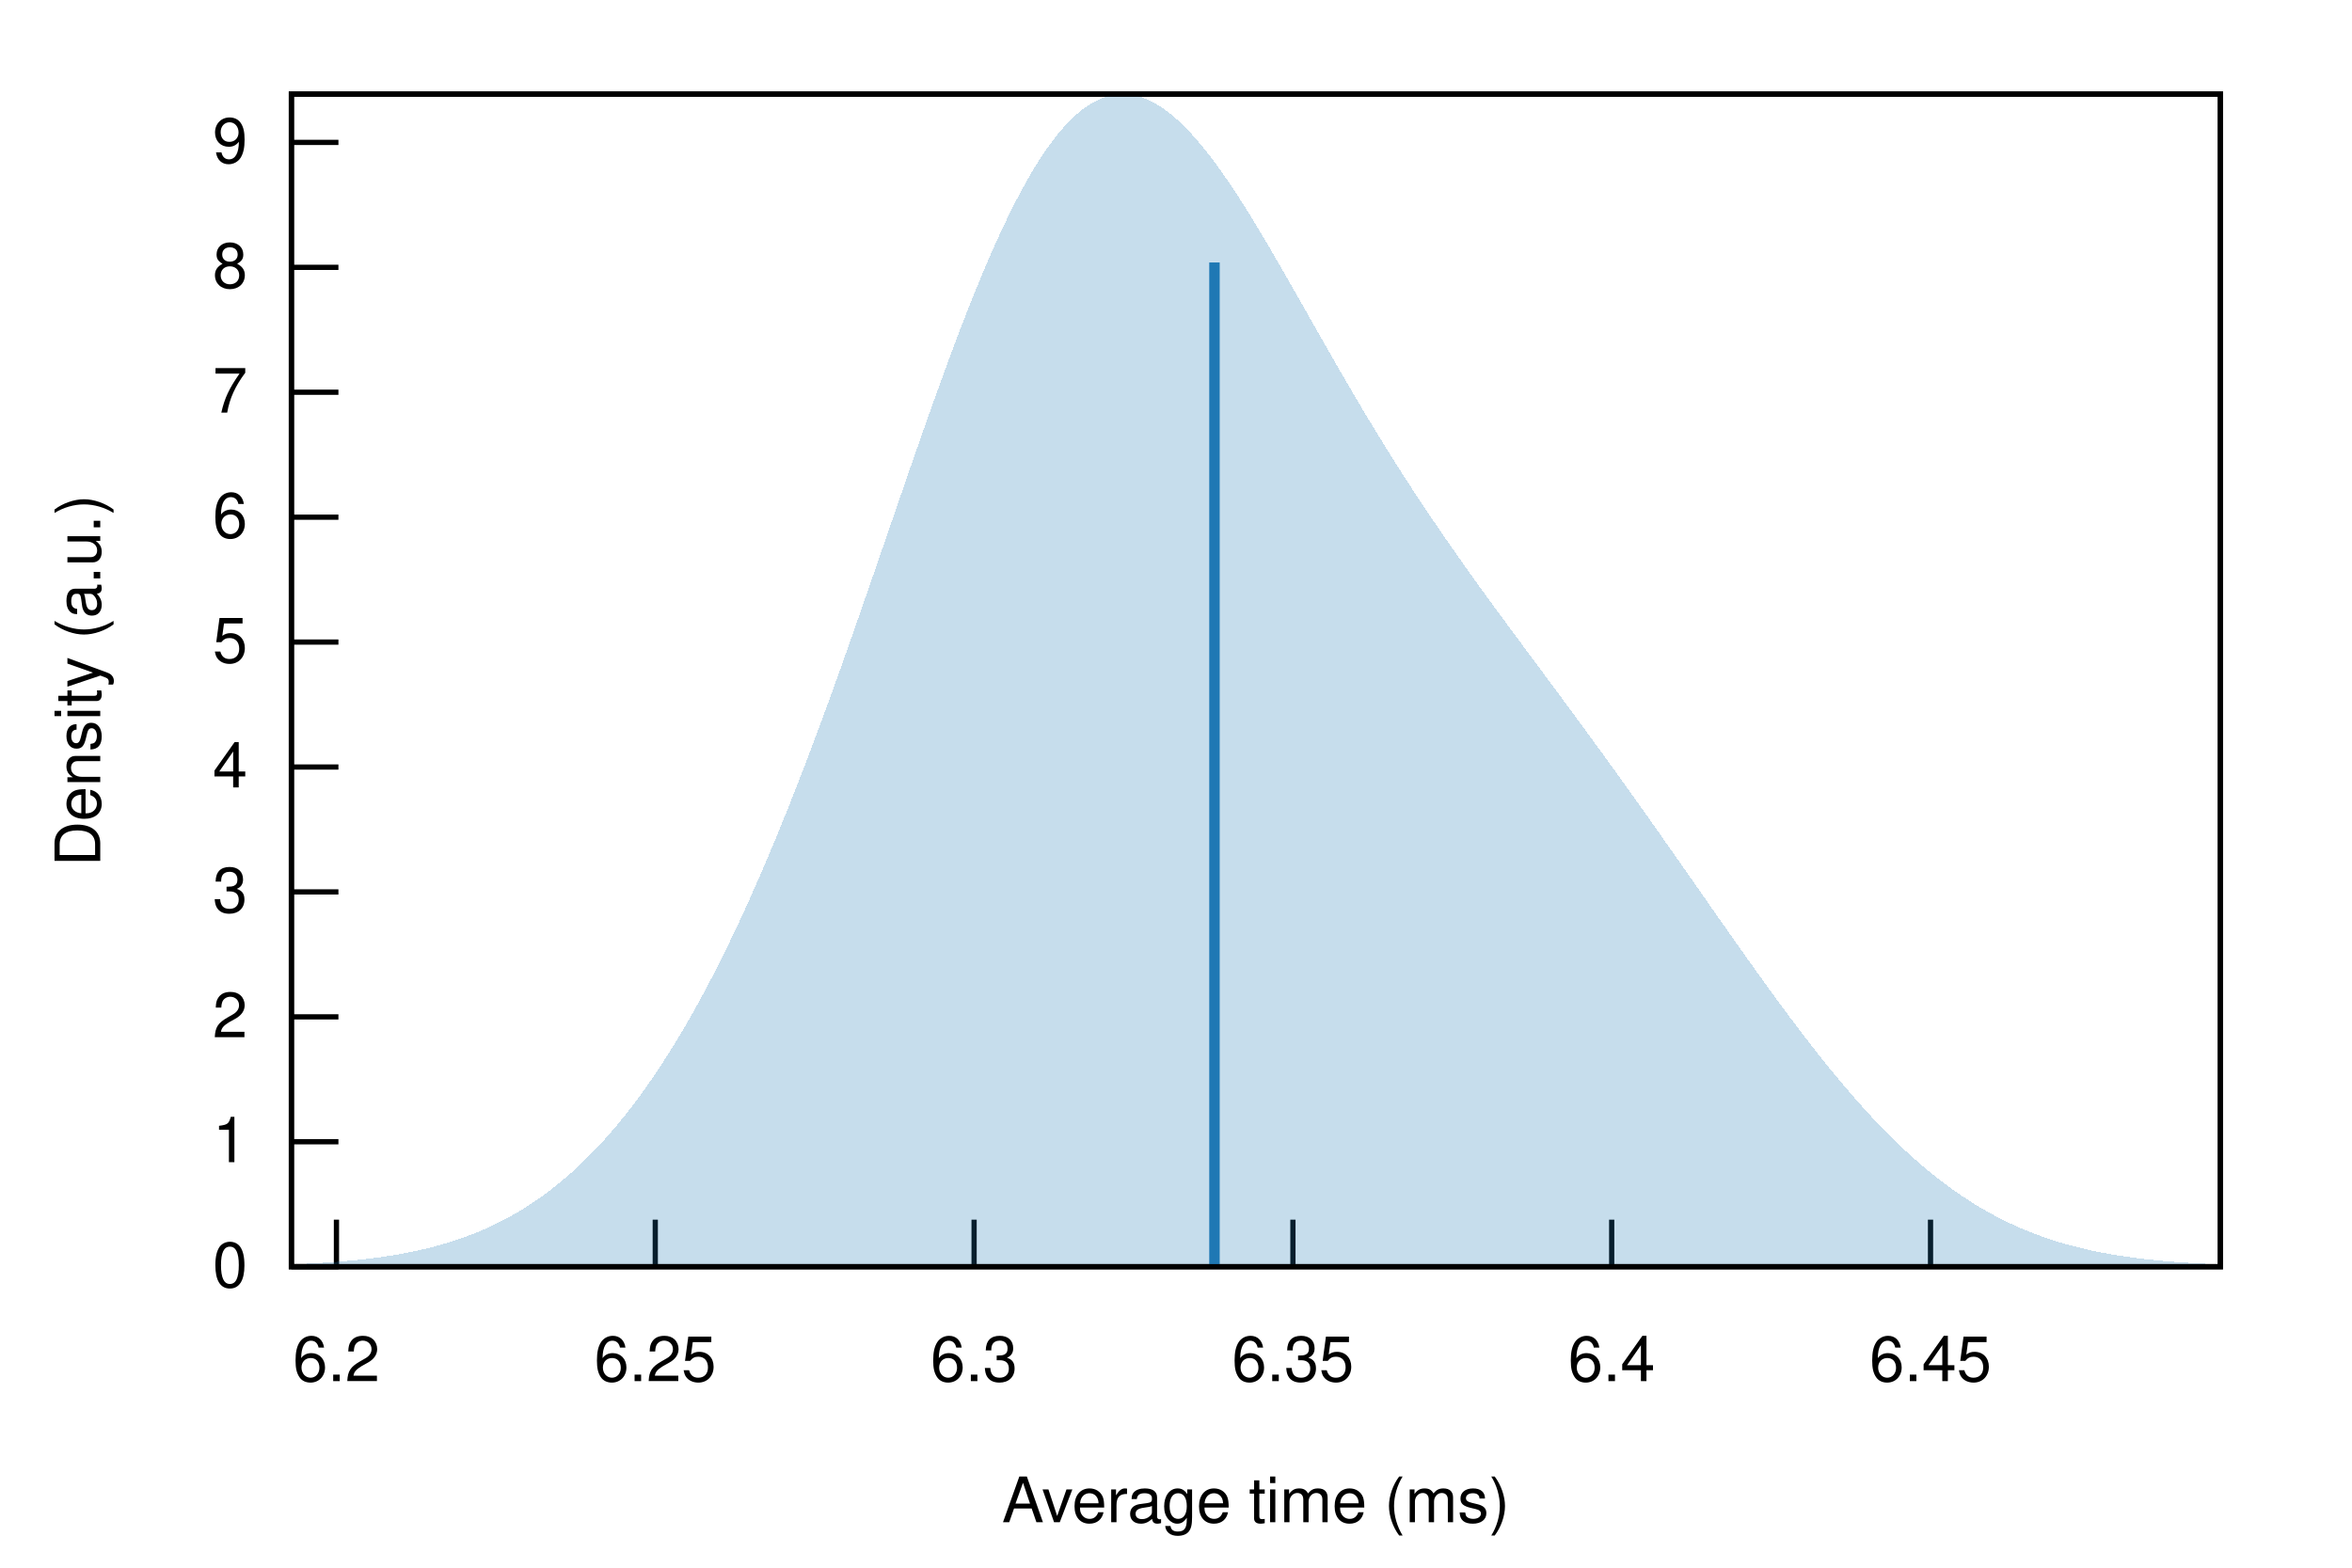
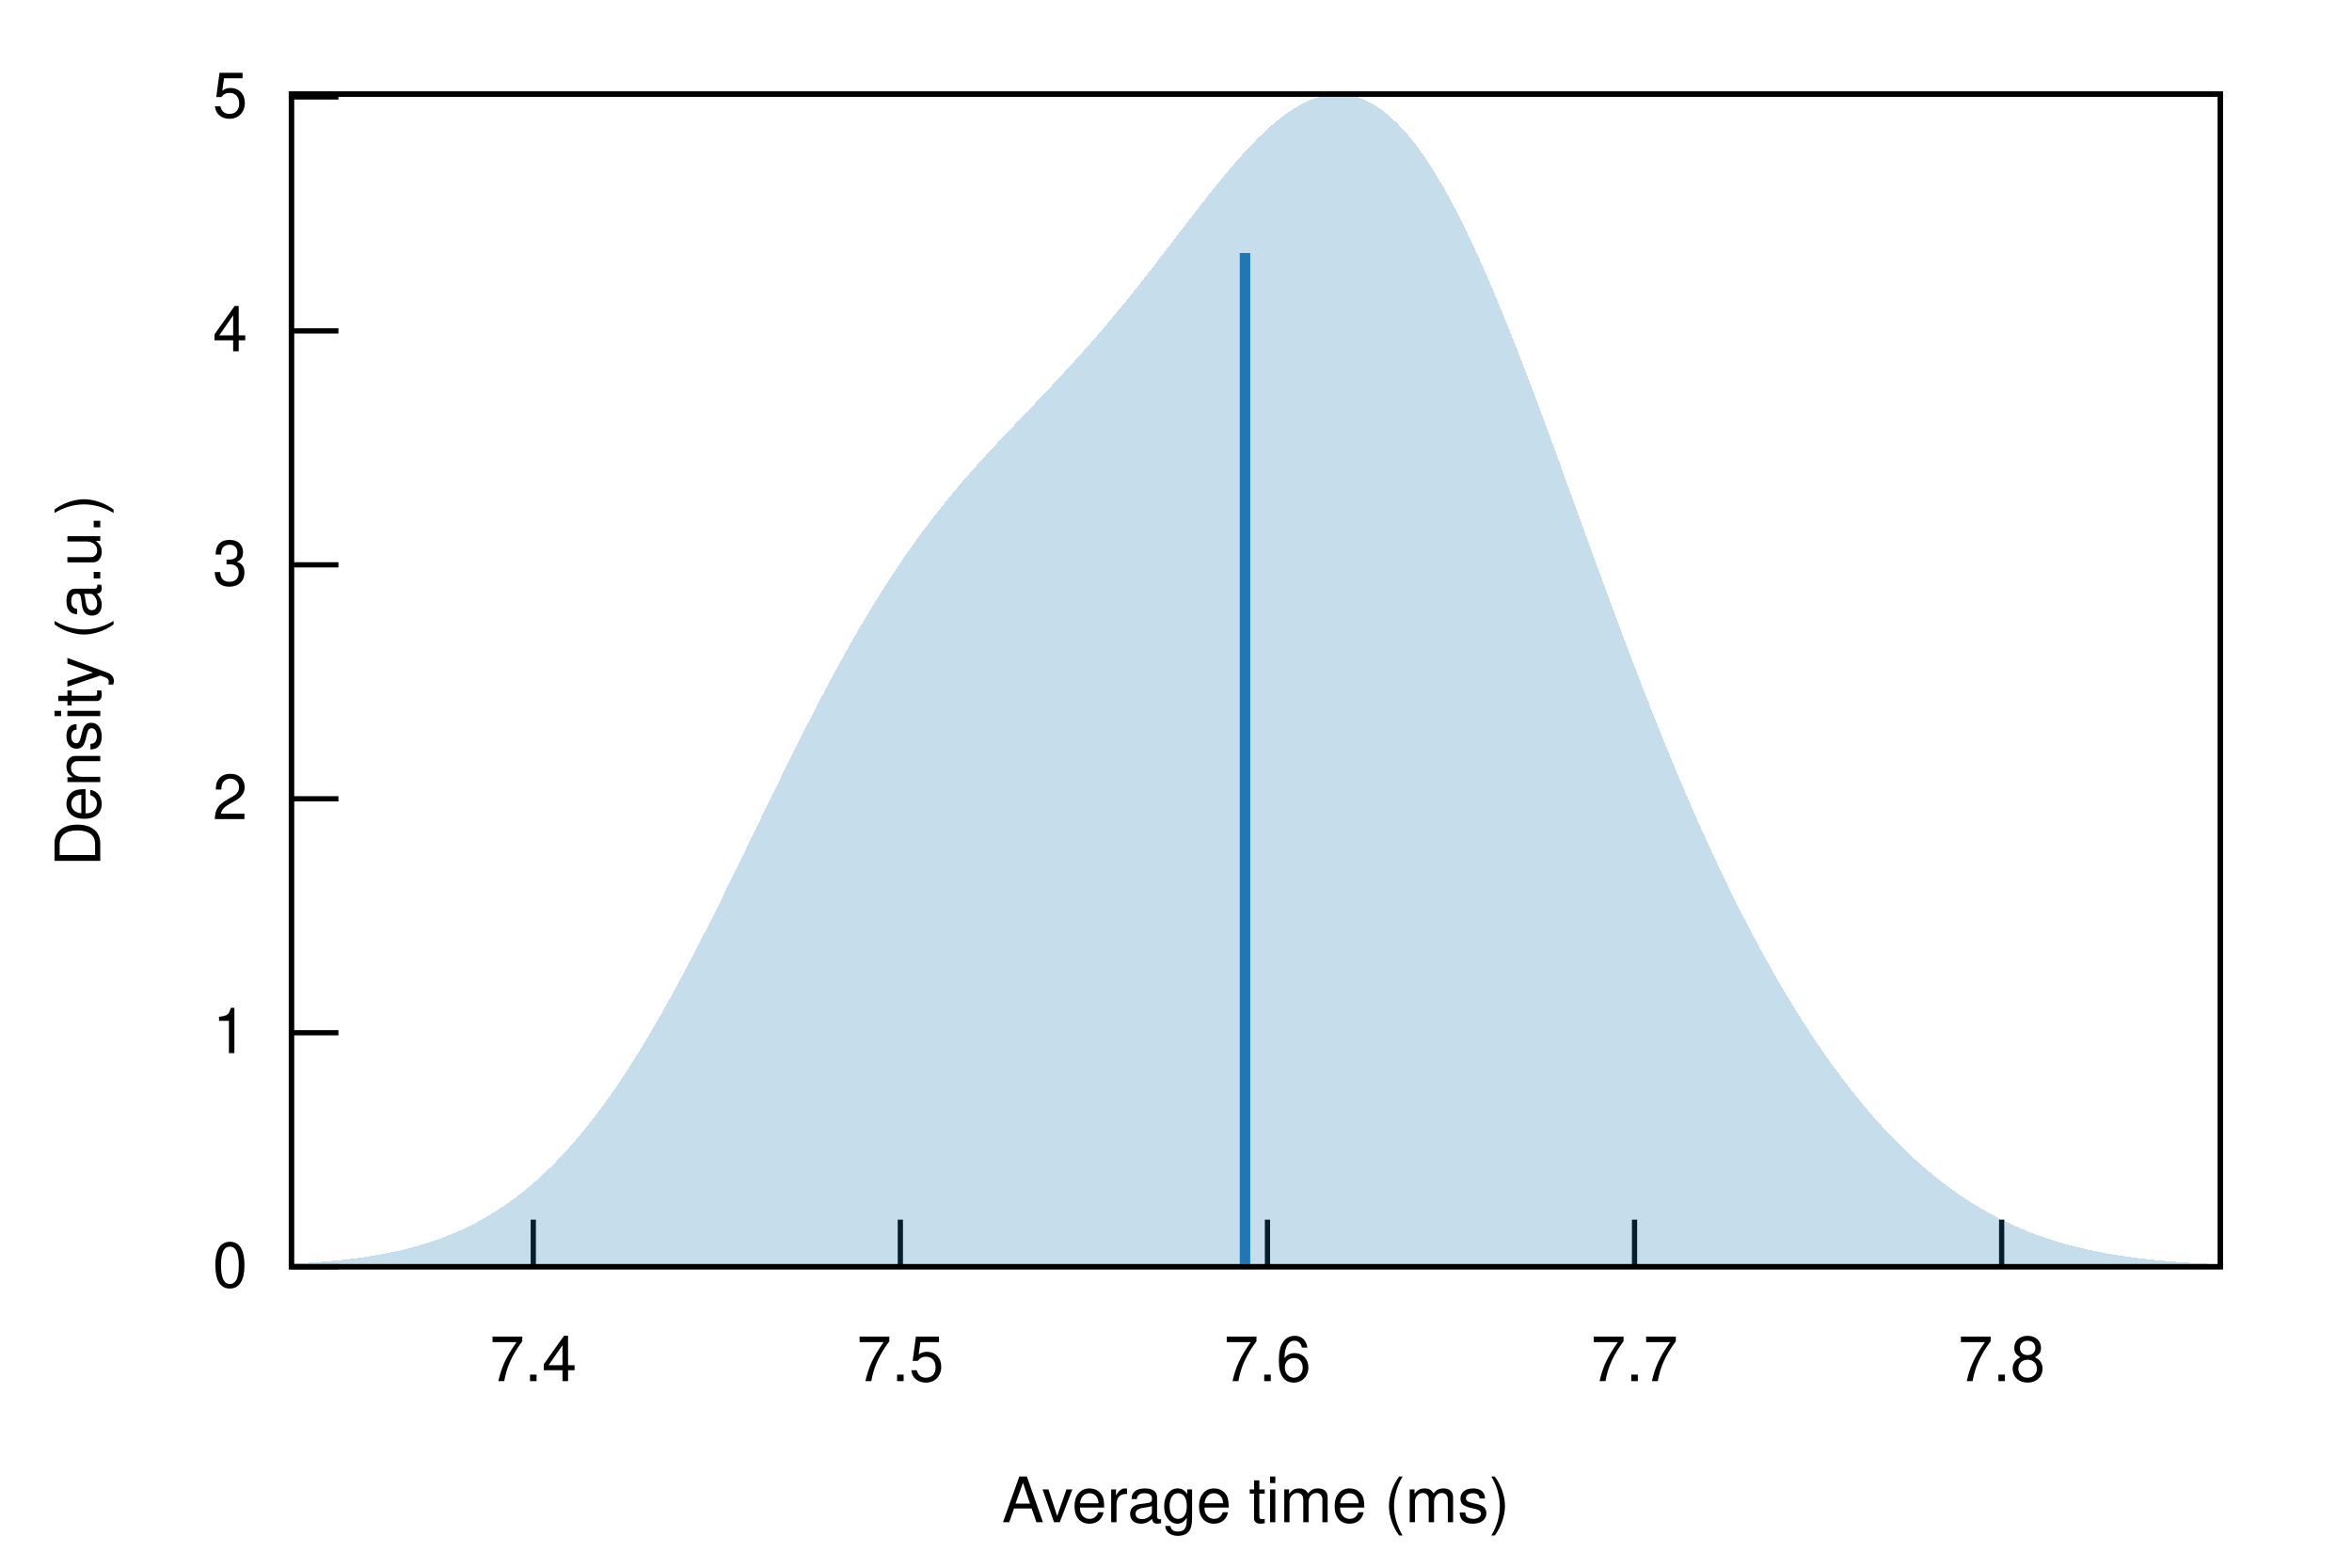
<svg xmlns="http://www.w3.org/2000/svg" xmlns:xlink="http://www.w3.org/1999/xlink" viewBox="0 0 450 300">
  <g id="gnuplot_canvas">
    <rect x="0" y="0" width="450" height="300" fill="none" />
    <defs>
      <circle id="gpDot" r="0.5" stroke-width="0.5" stroke="currentColor" />
      <path id="gpPt0" stroke-width="0.222" stroke="currentColor" d="M-1,0 h2 M0,-1 v2" />
      <path id="gpPt1" stroke-width="0.222" stroke="currentColor" d="M-1,-1 L1,1 M1,-1 L-1,1" />
      <path id="gpPt2" stroke-width="0.222" stroke="currentColor" d="M-1,0 L1,0 M0,-1 L0,1 M-1,-1 L1,1 M-1,1 L1,-1" />
      <rect id="gpPt3" stroke-width="0.222" stroke="currentColor" x="-1" y="-1" width="2" height="2" />
      <rect id="gpPt4" stroke-width="0.222" stroke="currentColor" fill="currentColor" x="-1" y="-1" width="2" height="2" />
      <circle id="gpPt5" stroke-width="0.222" stroke="currentColor" cx="0" cy="0" r="1" />
      <use xlink:href="#gpPt5" id="gpPt6" fill="currentColor" stroke="none" />
      <path id="gpPt7" stroke-width="0.222" stroke="currentColor" d="M0,-1.33 L-1.33,0.67 L1.33,0.67 z" />
      <use xlink:href="#gpPt7" id="gpPt8" fill="currentColor" stroke="none" />
      <use xlink:href="#gpPt7" id="gpPt9" stroke="currentColor" transform="rotate(180)" />
      <use xlink:href="#gpPt9" id="gpPt10" fill="currentColor" stroke="none" />
      <use xlink:href="#gpPt3" id="gpPt11" stroke="currentColor" transform="rotate(45)" />
      <use xlink:href="#gpPt11" id="gpPt12" fill="currentColor" stroke="none" />
      <path id="gpPt13" stroke-width="0.222" stroke="currentColor" d="M0,1.330 L1.265,0.411 L0.782,-1.067 L-0.782,-1.076 L-1.265,0.411 z" />
      <use xlink:href="#gpPt13" id="gpPt14" fill="currentColor" stroke="none" />
      <filter id="textbox" filterUnits="objectBoundingBox" x="0" y="0" height="1" width="1">
        <feFlood flood-color="white" flood-opacity="1" result="bgnd" />
        <feComposite in="SourceGraphic" in2="bgnd" operator="atop" />
      </filter>
      <filter id="greybox" filterUnits="objectBoundingBox" x="0" y="0" height="1" width="1">
        <feFlood flood-color="lightgrey" flood-opacity="1" result="grey" />
        <feComposite in="SourceGraphic" in2="grey" operator="atop" />
      </filter>
    </defs>
    <g fill="none" color="white" stroke="currentColor" stroke-width="1.00" stroke-linecap="butt" stroke-linejoin="miter">
</g>
    <g fill="none" color="black" stroke="currentColor" stroke-width="1.00" stroke-linecap="butt" stroke-linejoin="miter">
      <path stroke="black" d="M55.75,242.40 L64.75,242.40  " />
      <g transform="translate(47.36,246.30)" stroke="none" fill="black" font-family="Helvetica" font-size="12.00" text-anchor="end">
        <text>
          <tspan font-family="Helvetica"> 0</tspan>
        </text>
      </g>
    </g>
    <g fill="none" color="black" stroke="currentColor" stroke-width="1.00" stroke-linecap="butt" stroke-linejoin="miter">
-       <path stroke="black" d="M55.75,218.49 L64.75,218.49  " />
-       <g transform="translate(47.36,222.39)" stroke="none" fill="black" font-family="Helvetica" font-size="12.00" text-anchor="end">
+       <path stroke="black" d="M55.75,197.63 L64.75,197.63  " />
+       <g transform="translate(47.36,201.53)" stroke="none" fill="black" font-family="Helvetica" font-size="12.00" text-anchor="end">
        <text>
          <tspan font-family="Helvetica"> 1</tspan>
        </text>
      </g>
    </g>
    <g fill="none" color="black" stroke="currentColor" stroke-width="1.00" stroke-linecap="butt" stroke-linejoin="miter">
-       <path stroke="black" d="M55.75,194.59 L64.75,194.59  " />
-       <g transform="translate(47.36,198.49)" stroke="none" fill="black" font-family="Helvetica" font-size="12.00" text-anchor="end">
+       <path stroke="black" d="M55.75,152.86 L64.75,152.86  " />
+       <g transform="translate(47.36,156.76)" stroke="none" fill="black" font-family="Helvetica" font-size="12.00" text-anchor="end">
        <text>
          <tspan font-family="Helvetica"> 2</tspan>
        </text>
      </g>
    </g>
    <g fill="none" color="black" stroke="currentColor" stroke-width="1.00" stroke-linecap="butt" stroke-linejoin="miter">
-       <path stroke="black" d="M55.75,170.68 L64.75,170.68  " />
-       <g transform="translate(47.36,174.58)" stroke="none" fill="black" font-family="Helvetica" font-size="12.00" text-anchor="end">
+       <path stroke="black" d="M55.75,108.09 L64.75,108.09  " />
+       <g transform="translate(47.36,111.99)" stroke="none" fill="black" font-family="Helvetica" font-size="12.00" text-anchor="end">
        <text>
          <tspan font-family="Helvetica"> 3</tspan>
        </text>
      </g>
    </g>
    <g fill="none" color="black" stroke="currentColor" stroke-width="1.00" stroke-linecap="butt" stroke-linejoin="miter">
-       <path stroke="black" d="M55.75,146.78 L64.75,146.78  " />
-       <g transform="translate(47.36,150.68)" stroke="none" fill="black" font-family="Helvetica" font-size="12.00" text-anchor="end">
+       <path stroke="black" d="M55.75,63.32 L64.75,63.32  " />
+       <g transform="translate(47.36,67.22)" stroke="none" fill="black" font-family="Helvetica" font-size="12.00" text-anchor="end">
        <text>
          <tspan font-family="Helvetica"> 4</tspan>
        </text>
      </g>
    </g>
    <g fill="none" color="black" stroke="currentColor" stroke-width="1.00" stroke-linecap="butt" stroke-linejoin="miter">
-       <path stroke="black" d="M55.75,122.87 L64.75,122.87  " />
-       <g transform="translate(47.36,126.77)" stroke="none" fill="black" font-family="Helvetica" font-size="12.00" text-anchor="end">
+       <path stroke="black" d="M55.75,18.55 L64.75,18.55  " />
+       <g transform="translate(47.36,22.45)" stroke="none" fill="black" font-family="Helvetica" font-size="12.00" text-anchor="end">
        <text>
          <tspan font-family="Helvetica"> 5</tspan>
        </text>
      </g>
    </g>
    <g fill="none" color="black" stroke="currentColor" stroke-width="1.00" stroke-linecap="butt" stroke-linejoin="miter">
-       <path stroke="black" d="M55.75,98.97 L64.75,98.97  " />
-       <g transform="translate(47.36,102.87)" stroke="none" fill="black" font-family="Helvetica" font-size="12.00" text-anchor="end">
+       <path stroke="black" d="M102.03,242.40 L102.03,233.40  " />
+       <g transform="translate(102.03,264.30)" stroke="none" fill="black" font-family="Helvetica" font-size="12.00" text-anchor="middle">
        <text>
-           <tspan font-family="Helvetica"> 6</tspan>
+           <tspan font-family="Helvetica"> 7.4</tspan>
        </text>
      </g>
    </g>
    <g fill="none" color="black" stroke="currentColor" stroke-width="1.00" stroke-linecap="butt" stroke-linejoin="miter">
-       <path stroke="black" d="M55.75,75.06 L64.75,75.06  " />
-       <g transform="translate(47.36,78.96)" stroke="none" fill="black" font-family="Helvetica" font-size="12.00" text-anchor="end">
+       <path stroke="black" d="M172.26,242.40 L172.26,233.40  " />
+       <g transform="translate(172.26,264.30)" stroke="none" fill="black" font-family="Helvetica" font-size="12.00" text-anchor="middle">
        <text>
-           <tspan font-family="Helvetica"> 7</tspan>
+           <tspan font-family="Helvetica"> 7.5</tspan>
        </text>
      </g>
    </g>
    <g fill="none" color="black" stroke="currentColor" stroke-width="1.00" stroke-linecap="butt" stroke-linejoin="miter">
-       <path stroke="black" d="M55.75,51.16 L64.75,51.16  " />
-       <g transform="translate(47.36,55.06)" stroke="none" fill="black" font-family="Helvetica" font-size="12.00" text-anchor="end">
+       <path stroke="black" d="M242.50,242.40 L242.50,233.40  " />
+       <g transform="translate(242.50,264.30)" stroke="none" fill="black" font-family="Helvetica" font-size="12.00" text-anchor="middle">
        <text>
-           <tspan font-family="Helvetica"> 8</tspan>
+           <tspan font-family="Helvetica"> 7.6</tspan>
        </text>
      </g>
    </g>
    <g fill="none" color="black" stroke="currentColor" stroke-width="1.00" stroke-linecap="butt" stroke-linejoin="miter">
-       <path stroke="black" d="M55.75,27.25 L64.75,27.25  " />
-       <g transform="translate(47.36,31.15)" stroke="none" fill="black" font-family="Helvetica" font-size="12.00" text-anchor="end">
+       <path stroke="black" d="M312.73,242.40 L312.73,233.40  " />
+       <g transform="translate(312.73,264.30)" stroke="none" fill="black" font-family="Helvetica" font-size="12.00" text-anchor="middle">
        <text>
-           <tspan font-family="Helvetica"> 9</tspan>
+           <tspan font-family="Helvetica"> 7.7</tspan>
        </text>
      </g>
    </g>
    <g fill="none" color="black" stroke="currentColor" stroke-width="1.00" stroke-linecap="butt" stroke-linejoin="miter">
-       <path stroke="black" d="M64.37,242.40 L64.37,233.40  " />
-       <g transform="translate(64.37,264.30)" stroke="none" fill="black" font-family="Helvetica" font-size="12.00" text-anchor="middle">
+       <path stroke="black" d="M382.97,242.40 L382.97,233.40  " />
+       <g transform="translate(382.97,264.30)" stroke="none" fill="black" font-family="Helvetica" font-size="12.00" text-anchor="middle">
        <text>
-           <tspan font-family="Helvetica"> 6.2</tspan>
-         </text>
-       </g>
-     </g>
-     <g fill="none" color="black" stroke="currentColor" stroke-width="1.00" stroke-linecap="butt" stroke-linejoin="miter">
-       <path stroke="black" d="M125.37,242.40 L125.37,233.40  " />
-       <g transform="translate(125.37,264.30)" stroke="none" fill="black" font-family="Helvetica" font-size="12.00" text-anchor="middle">
-         <text>
-           <tspan font-family="Helvetica"> 6.25</tspan>
-         </text>
-       </g>
-     </g>
-     <g fill="none" color="black" stroke="currentColor" stroke-width="1.00" stroke-linecap="butt" stroke-linejoin="miter">
-       <path stroke="black" d="M186.37,242.40 L186.37,233.40  " />
-       <g transform="translate(186.37,264.30)" stroke="none" fill="black" font-family="Helvetica" font-size="12.00" text-anchor="middle">
-         <text>
-           <tspan font-family="Helvetica"> 6.3</tspan>
-         </text>
-       </g>
-     </g>
-     <g fill="none" color="black" stroke="currentColor" stroke-width="1.00" stroke-linecap="butt" stroke-linejoin="miter">
-       <path stroke="black" d="M247.37,242.40 L247.37,233.40  " />
-       <g transform="translate(247.37,264.30)" stroke="none" fill="black" font-family="Helvetica" font-size="12.00" text-anchor="middle">
-         <text>
-           <tspan font-family="Helvetica"> 6.35</tspan>
-         </text>
-       </g>
-     </g>
-     <g fill="none" color="black" stroke="currentColor" stroke-width="1.00" stroke-linecap="butt" stroke-linejoin="miter">
-       <path stroke="black" d="M308.36,242.40 L308.36,233.40  " />
-       <g transform="translate(308.36,264.30)" stroke="none" fill="black" font-family="Helvetica" font-size="12.00" text-anchor="middle">
-         <text>
-           <tspan font-family="Helvetica"> 6.4</tspan>
-         </text>
-       </g>
-     </g>
-     <g fill="none" color="black" stroke="currentColor" stroke-width="1.00" stroke-linecap="butt" stroke-linejoin="miter">
-       <path stroke="black" d="M369.36,242.40 L369.36,233.40  " />
-       <g transform="translate(369.36,264.30)" stroke="none" fill="black" font-family="Helvetica" font-size="12.00" text-anchor="middle">
-         <text>
-           <tspan font-family="Helvetica"> 6.45</tspan>
+           <tspan font-family="Helvetica"> 7.8</tspan>
        </text>
      </g>
    </g>
    <g fill="none" color="black" stroke="currentColor" stroke-width="1.00" stroke-linecap="butt" stroke-linejoin="miter">
</g>
    <g fill="none" color="black" stroke="currentColor" stroke-width="1.00" stroke-linecap="butt" stroke-linejoin="miter">
      <path stroke="black" d="M55.75,18.01 L55.75,242.40 L424.82,242.40 L424.82,18.01 L55.75,18.01 Z  " />
    </g>
    <g fill="none" color="black" stroke="currentColor" stroke-width="1.00" stroke-linecap="butt" stroke-linejoin="miter">
      <g transform="translate(19.18,130.21) rotate(270)" stroke="none" fill="black" font-family="Helvetica" font-size="12.00" text-anchor="middle">
        <text>
          <tspan font-family="Helvetica">Density (a.u.)</tspan>
        </text>
      </g>
    </g>
    <g fill="none" color="black" stroke="currentColor" stroke-width="1.00" stroke-linecap="butt" stroke-linejoin="miter">
      <g transform="translate(240.28,291.30)" stroke="none" fill="black" font-family="Helvetica" font-size="12.00" text-anchor="middle">
        <text>
          <tspan font-family="Helvetica">Average time (ms)</tspan>
        </text>
      </g>
    </g>
    <g fill="none" color="black" stroke="currentColor" stroke-width="1.00" stroke-linecap="butt" stroke-linejoin="miter">
</g>
    <g id="gnuplot_plot_1">
      <g fill="none" color="black" stroke="currentColor" stroke-width="1.00" stroke-linecap="butt" stroke-linejoin="miter">
        <g stroke="none" shape-rendering="crispEdges">
-           <polygon fill="rgb( 31, 120, 180)" fill-opacity="0.25" points="55.75,241.96 56.49,241.93 57.23,241.90 57.97,241.86 58.71,241.83 59.45,241.79 60.19,241.75 60.93,241.70 61.67,241.66 62.41,241.61 63.15,241.56 63.89,241.51 64.63,241.45 65.37,241.39 66.10,241.32 66.84,241.26 67.58,241.19 68.32,241.11 69.06,241.03 69.80,240.95 70.54,240.86 71.28,240.77 72.02,240.68 72.76,240.58 73.50,240.47 74.24,240.36 74.98,240.24 75.72,240.12 76.46,239.99 77.20,239.86 77.94,239.72 78.68,239.57 79.42,239.42 80.16,239.25 80.90,239.09 81.64,238.91 82.38,238.73 83.12,238.54 83.86,238.34 84.60,238.13 85.33,237.91 86.07,237.68 86.81,237.45 87.55,237.20 88.29,236.95 89.03,236.69 89.77,236.41 90.51,236.12 91.25,235.83 91.99,235.52 92.73,235.20 93.47,234.87 94.21,234.53 94.95,234.17 95.69,233.80 96.43,233.42 97.17,233.03 97.91,232.62 98.65,232.20 99.39,231.76 100.13,231.31 100.87,230.84 101.61,230.36 102.35,229.87 103.09,229.36 103.83,228.83 104.56,228.29 105.30,227.73 106.04,227.16 106.78,226.57 107.52,225.96 108.26,225.33 109.00,224.69 109.74,224.03 110.48,223.35 111.22,222.65 111.96,221.93 112.70,221.20 113.44,220.44 114.18,219.67 114.92,218.88 115.66,218.07 116.40,217.24 117.14,216.38 117.88,215.51 118.62,214.62 119.36,213.71 120.10,212.77 120.84,211.82 121.58,210.84 122.32,209.85 123.06,208.83 123.79,207.79 124.53,206.73 125.27,205.64 126.01,204.54 126.75,203.41 127.49,202.26 128.23,201.09 128.97,199.90 129.71,198.68 130.45,197.45 131.19,196.19 131.93,194.90 132.67,193.60 133.41,192.27 134.15,190.92 134.89,189.54 135.63,188.15 136.37,186.73 137.11,185.29 137.85,183.82 138.59,182.33 139.33,180.82 140.07,179.29 140.81,177.74 141.55,176.16 142.29,174.56 143.03,172.94 143.76,171.29 144.50,169.63 145.24,167.94 145.98,166.23 146.72,164.50 147.46,162.75 148.20,160.98 148.94,159.19 149.68,157.38 150.42,155.54 151.16,153.69 151.90,151.82 152.64,149.93 153.38,148.02 154.12,146.10 154.86,144.15 155.60,142.19 156.34,140.21 157.08,138.22 157.82,136.21 158.56,134.19 159.30,132.15 160.04,130.10 160.78,128.04 161.52,125.96 162.26,123.87 162.99,121.78 163.73,119.67 164.47,117.56 165.21,115.43 165.95,113.30 166.69,111.17 167.43,109.03 168.17,106.88 168.91,104.74 169.65,102.59 170.39,100.44 171.13,98.29 171.87,96.14 172.61,94.00 173.35,91.86 174.09,89.72 174.83,87.59 175.57,85.47 176.31,83.36 177.05,81.26 177.79,79.17 178.53,77.10 179.27,75.04 180.01,72.99 180.75,70.97 181.49,68.96 182.22,66.97 182.96,65.01 183.70,63.06 184.44,61.15 185.18,59.26 185.92,57.39 186.66,55.56 187.40,53.75 188.14,51.98 188.88,50.23 189.62,48.53 190.36,46.86 191.10,45.22 191.84,43.63 192.58,42.07 193.32,40.55 194.06,39.08 194.80,37.65 195.54,36.26 196.28,34.92 197.02,33.62 197.76,32.37 198.50,31.17 199.24,30.02 199.98,28.91 200.72,27.86 201.45,26.86 202.19,25.91 202.93,25.01 203.67,24.17 204.41,23.38 205.15,22.64 205.89,21.95 206.63,21.32 207.37,20.75 208.11,20.23 208.85,19.77 209.59,19.36 210.33,19.00 211.07,18.70 211.81,18.45 212.55,18.26 213.29,18.12 214.03,18.04 214.77,18.01 215.51,18.03 216.25,18.11 216.99,18.23 217.73,18.41 218.47,18.64 219.21,18.91 219.95,19.24 220.69,19.61 221.42,20.03 222.16,20.50 222.90,21.01 223.64,21.57 224.38,22.16 225.12,22.80 225.86,23.48 226.60,24.20 227.34,24.96 228.08,25.75 228.82,26.58 229.56,27.45 230.30,28.34 231.04,29.27 231.78,30.23 232.52,31.22 233.26,32.24 234.00,33.28 234.74,34.35 235.48,35.44 236.22,36.55 236.96,37.69 237.70,38.84 238.44,40.01 239.18,41.20 239.92,42.41 240.65,43.63 241.39,44.86 242.13,46.10 242.87,47.36 243.61,48.62 244.35,49.90 245.09,51.18 245.83,52.47 246.57,53.76 247.31,55.06 248.05,56.36 248.79,57.66 249.53,58.96 250.27,60.27 251.01,61.57 251.75,62.88 252.49,64.18 253.23,65.48 253.97,66.77 254.71,68.06 255.45,69.35 256.19,70.64 256.93,71.91 257.67,73.18 258.41,74.45 259.15,75.71 259.88,76.96 260.62,78.21 261.36,79.44 262.10,80.67 262.84,81.89 263.58,83.11 264.32,84.31 265.06,85.51 265.80,86.70 266.54,87.87 267.28,89.05 268.02,90.21 268.76,91.36 269.50,92.51 270.24,93.65 270.98,94.77 271.72,95.90 272.46,97.01 273.20,98.12 273.94,99.21 274.68,100.30 275.42,101.39 276.16,102.47 276.90,103.54 277.64,104.60 278.38,105.66 279.12,106.71 279.85,107.76 280.59,108.80 281.33,109.84 282.07,110.87 282.81,111.90 283.55,112.92 284.29,113.94 285.03,114.96 285.77,115.97 286.51,116.98 287.25,117.99 287.99,118.99 288.73,120.00 289.47,121.00 290.21,122.00 290.95,123.00 291.69,124.00 292.43,124.99 293.17,125.99 293.91,126.99 294.65,127.98 295.39,128.98 296.13,129.98 296.87,130.97 297.61,131.97 298.35,132.97 299.08,133.97 299.82,134.97 300.56,135.98 301.30,136.98 302.04,137.99 302.78,138.99 303.52,140.00 304.26,141.02 305.00,142.03 305.74,143.05 306.48,144.06 307.22,145.08 307.96,146.11 308.70,147.13 309.44,148.16 310.18,149.19 310.92,150.22 311.66,151.25 312.40,152.29 313.14,153.32 313.88,154.36 314.62,155.41 315.36,156.45 316.10,157.50 316.84,158.54 317.58,159.59 318.31,160.65 319.05,161.70 319.79,162.75 320.53,163.81 321.27,164.86 322.01,165.92 322.75,166.98 323.49,168.04 324.23,169.10 324.97,170.16 325.71,171.22 326.45,172.27 327.19,173.33 327.93,174.39 328.67,175.45 329.41,176.50 330.15,177.56 330.89,178.61 331.63,179.66 332.37,180.71 333.11,181.76 333.85,182.80 334.59,183.85 335.33,184.88 336.07,185.92 336.81,186.95 337.54,187.98 338.28,189.00 339.02,190.02 339.76,191.03 340.50,192.04 341.24,193.04 341.98,194.04 342.72,195.03 343.46,196.01 344.20,196.99 344.94,197.96 345.68,198.92 346.42,199.87 347.16,200.82 347.90,201.76 348.64,202.69 349.38,203.61 350.12,204.53 350.86,205.43 351.60,206.32 352.34,207.21 353.08,208.08 353.82,208.94 354.56,209.80 355.30,210.64 356.04,211.47 356.78,212.29 357.51,213.10 358.25,213.90 358.99,214.68 359.73,215.46 360.47,216.22 361.21,216.97 361.95,217.71 362.69,218.43 363.43,219.14 364.17,219.84 364.91,220.53 365.65,221.20 366.39,221.87 367.13,222.51 367.87,223.15 368.61,223.77 369.35,224.38 370.09,224.98 370.83,225.56 371.57,226.13 372.31,226.69 373.05,227.23 373.79,227.76 374.53,228.28 375.27,228.79 376.01,229.28 376.74,229.76 377.48,230.23 378.22,230.68 378.96,231.13 379.70,231.56 380.44,231.98 381.18,232.38 381.92,232.78 382.66,233.16 383.40,233.53 384.14,233.90 384.88,234.24 385.62,234.58 386.36,234.91 387.10,235.23 387.84,235.53 388.58,235.83 389.32,236.12 390.06,236.39 390.80,236.66 391.54,236.92 392.28,237.17 393.02,237.40 393.76,237.64 394.50,237.86 395.24,238.07 395.97,238.28 396.71,238.47 397.45,238.66 398.19,238.84 398.93,239.02 399.67,239.19 400.41,239.35 401.15,239.50 401.89,239.65 402.63,239.79 403.37,239.92 404.11,240.05 404.85,240.18 405.59,240.29 406.33,240.41 407.07,240.51 407.81,240.62 408.55,240.71 409.29,240.81 410.03,240.90 410.77,240.98 411.51,241.06 412.25,241.14 412.99,241.21 413.73,241.28 414.47,241.34 415.20,241.41 415.94,241.46 416.68,241.52 417.42,241.57 418.16,241.62 418.90,241.67 419.64,241.71 420.38,241.76 421.12,241.80 421.86,241.83 422.60,241.87 423.34,241.90 424.08,241.94 424.82,241.97 424.82,242.40 424.08,242.40 423.34,242.40 422.60,242.40 421.86,242.40 421.12,242.40 420.38,242.40 419.64,242.40 418.90,242.40 418.16,242.40 417.42,242.40 416.68,242.40 415.94,242.40 415.20,242.40 414.47,242.40 413.73,242.40 412.99,242.40 412.25,242.40 411.51,242.40 410.77,242.40 410.03,242.40 409.29,242.40 408.55,242.40 407.81,242.40 407.07,242.40 406.33,242.40 405.59,242.40 404.85,242.40 404.11,242.40 403.37,242.40 402.63,242.40 401.89,242.40 401.15,242.40 400.41,242.40 399.67,242.40 398.93,242.40 398.19,242.40 397.45,242.40 396.71,242.40 395.97,242.40 395.24,242.40 394.50,242.40 393.76,242.40 393.02,242.40 392.28,242.40 391.54,242.40 390.80,242.40 390.06,242.40 389.32,242.40 388.58,242.40 387.84,242.40 387.10,242.40 386.36,242.40 385.62,242.40 384.88,242.40 384.14,242.40 383.40,242.40 382.66,242.40 381.92,242.40 381.18,242.40 380.44,242.40 379.70,242.40 378.96,242.40 378.22,242.40 377.48,242.40 376.74,242.40 376.01,242.40 375.27,242.40 374.53,242.40 373.79,242.40 373.05,242.40 372.31,242.40 371.57,242.40 370.83,242.40 370.09,242.40 369.35,242.40 368.61,242.40 367.87,242.40 367.13,242.40 366.39,242.40 365.65,242.40 364.91,242.40 364.17,242.40 363.43,242.40 362.69,242.40 361.95,242.40 361.21,242.40 360.47,242.40 359.73,242.40 358.99,242.40 358.25,242.40 357.51,242.40 356.78,242.40 356.04,242.40 355.30,242.40 354.56,242.40 353.82,242.40 353.08,242.40 352.34,242.40 351.60,242.40 350.86,242.40 350.12,242.40 349.38,242.40 348.64,242.40 347.90,242.40 347.16,242.40 346.42,242.40 345.68,242.40 344.94,242.40 344.20,242.40 343.46,242.40 342.72,242.40 341.98,242.40 341.24,242.40 340.50,242.40 339.76,242.40 339.02,242.40 338.28,242.40 337.54,242.40 336.81,242.40 336.07,242.40 335.33,242.40 334.59,242.40 333.85,242.40 333.11,242.40 332.37,242.40 331.63,242.40 330.89,242.40 330.15,242.40 329.41,242.40 328.67,242.40 327.93,242.40 327.19,242.40 326.45,242.40 325.71,242.40 324.97,242.40 324.23,242.40 323.49,242.40 322.75,242.40 322.01,242.40 321.27,242.40 320.53,242.40 319.79,242.40 319.05,242.40 318.31,242.40 317.58,242.40 316.84,242.40 316.10,242.40 315.36,242.40 314.62,242.40 313.88,242.40 313.14,242.40 312.40,242.40 311.66,242.40 310.92,242.40 310.18,242.40 309.44,242.40 308.70,242.40 307.96,242.40 307.22,242.40 306.48,242.40 305.74,242.40 305.00,242.40 304.26,242.40 303.52,242.40 302.78,242.40 302.04,242.40 301.30,242.40 300.56,242.40 299.82,242.40 299.08,242.40 298.35,242.40 297.61,242.40 296.87,242.40 296.13,242.40 295.39,242.40 294.65,242.40 293.91,242.40 293.17,242.40 292.43,242.40 291.69,242.40 290.95,242.40 290.21,242.40 289.47,242.40 288.73,242.40 287.99,242.40 287.25,242.40 286.51,242.40 285.77,242.40 285.03,242.40 284.29,242.40 283.55,242.40 282.81,242.40 282.07,242.40 281.33,242.40 280.59,242.40 279.85,242.40 279.12,242.40 278.38,242.40 277.64,242.40 276.90,242.40 276.16,242.40 275.42,242.40 274.68,242.40 273.94,242.40 273.20,242.40 272.46,242.40 271.72,242.40 270.98,242.40 270.24,242.40 269.50,242.40 268.76,242.40 268.02,242.40 267.28,242.40 266.54,242.40 265.80,242.40 265.06,242.40 264.32,242.40 263.58,242.40 262.84,242.40 262.10,242.40 261.36,242.40 260.62,242.40 259.88,242.40 259.15,242.40 258.41,242.40 257.67,242.40 256.93,242.40 256.19,242.40 255.45,242.40 254.71,242.40 253.97,242.40 253.23,242.40 252.49,242.40 251.75,242.40 251.01,242.40 250.27,242.40 249.53,242.40 248.79,242.40 248.05,242.40 247.31,242.40 246.57,242.40 245.83,242.40 245.09,242.40 244.35,242.40 243.61,242.40 242.87,242.40 242.13,242.40 241.39,242.40 240.65,242.40 239.92,242.40 239.18,242.40 238.44,242.40 237.70,242.40 236.96,242.40 236.22,242.40 235.48,242.40 234.74,242.40 234.00,242.40 233.26,242.40 232.52,242.40 231.78,242.40 231.04,242.40 230.30,242.40 229.56,242.40 228.82,242.40 228.08,242.40 227.34,242.40 226.60,242.40 225.86,242.40 225.12,242.40 224.38,242.40 223.64,242.40 222.90,242.40 222.16,242.40 221.42,242.40 220.69,242.40 219.95,242.40 219.21,242.40 218.47,242.40 217.73,242.40 216.99,242.40 216.25,242.40 215.51,242.40 214.77,242.40 214.03,242.40 213.29,242.40 212.55,242.40 211.81,242.40 211.07,242.40 210.33,242.40 209.59,242.40 208.85,242.40 208.11,242.40 207.37,242.40 206.63,242.40 205.89,242.40 205.15,242.40 204.41,242.40 203.67,242.40 202.93,242.40 202.19,242.40 201.45,242.40 200.72,242.40 199.98,242.40 199.24,242.40 198.50,242.40 197.76,242.40 197.02,242.40 196.28,242.40 195.54,242.40 194.80,242.40 194.06,242.40 193.32,242.40 192.58,242.40 191.84,242.40 191.10,242.40 190.36,242.40 189.62,242.40 188.88,242.40 188.14,242.40 187.40,242.40 186.66,242.40 185.92,242.40 185.18,242.40 184.44,242.40 183.70,242.40 182.96,242.40 182.22,242.40 181.49,242.40 180.75,242.40 180.01,242.40 179.27,242.40 178.53,242.40 177.79,242.40 177.05,242.40 176.31,242.40 175.57,242.40 174.83,242.40 174.09,242.40 173.35,242.40 172.61,242.40 171.87,242.40 171.13,242.40 170.39,242.40 169.65,242.40 168.91,242.40 168.17,242.40 167.43,242.40 166.69,242.40 165.95,242.40 165.21,242.40 164.47,242.40 163.73,242.40 162.99,242.40 162.26,242.40 161.52,242.40 160.78,242.40 160.04,242.40 159.30,242.40 158.56,242.40 157.82,242.40 157.08,242.40 156.34,242.40 155.60,242.40 154.86,242.40 154.12,242.40 153.38,242.40 152.64,242.40 151.90,242.40 151.16,242.40 150.42,242.40 149.68,242.40 148.94,242.40 148.20,242.40 147.46,242.40 146.72,242.40 145.98,242.40 145.24,242.40 144.50,242.40 143.76,242.40 143.03,242.40 142.29,242.40 141.55,242.40 140.81,242.40 140.07,242.40 139.33,242.40 138.59,242.40 137.85,242.40 137.11,242.40 136.37,242.40 135.63,242.40 134.89,242.40 134.15,242.40 133.41,242.40 132.67,242.40 131.93,242.40 131.19,242.40 130.45,242.40 129.71,242.40 128.97,242.40 128.23,242.40 127.49,242.40 126.75,242.40 126.01,242.40 125.27,242.40 124.53,242.40 123.79,242.40 123.06,242.40 122.32,242.40 121.58,242.40 120.84,242.40 120.10,242.40 119.36,242.40 118.62,242.40 117.88,242.40 117.14,242.40 116.40,242.40 115.66,242.40 114.92,242.40 114.18,242.40 113.44,242.40 112.70,242.40 111.96,242.40 111.22,242.40 110.48,242.40 109.74,242.40 109.00,242.40 108.26,242.40 107.52,242.40 106.78,242.40 106.04,242.40 105.30,242.40 104.56,242.40 103.83,242.40 103.09,242.40 102.35,242.40 101.61,242.40 100.87,242.40 100.13,242.40 99.39,242.40 98.65,242.40 97.91,242.40 97.17,242.40 96.43,242.40 95.69,242.40 94.95,242.40 94.21,242.40 93.47,242.40 92.73,242.40 91.99,242.40 91.25,242.40 90.51,242.40 89.77,242.40 89.03,242.40 88.29,242.40 87.55,242.40 86.81,242.40 86.07,242.40 85.33,242.40 84.60,242.40 83.86,242.40 83.12,242.40 82.38,242.40 81.64,242.40 80.90,242.40 80.16,242.40 79.42,242.40 78.68,242.40 77.94,242.40 77.20,242.40 76.46,242.40 75.72,242.40 74.98,242.40 74.24,242.40 73.50,242.40 72.76,242.40 72.02,242.40 71.28,242.40 70.54,242.40 69.80,242.40 69.06,242.40 68.32,242.40 67.58,242.40 66.84,242.40 66.10,242.40 65.37,242.40 64.63,242.40 63.89,242.40 63.15,242.40 62.41,242.40 61.67,242.40 60.93,242.40 60.19,242.40 59.45,242.40 58.71,242.40 57.97,242.40 57.23,242.40 56.49,242.40 55.75,242.40 " />
+           <polygon fill="rgb( 31, 120, 180)" fill-opacity="0.25" points="55.75,241.84 56.49,241.80 57.23,241.76 57.97,241.71 58.71,241.67 59.45,241.62 60.19,241.57 60.93,241.51 61.67,241.45 62.41,241.39 63.15,241.32 63.89,241.25 64.63,241.18 65.37,241.10 66.10,241.02 66.84,240.94 67.58,240.84 68.32,240.75 69.06,240.65 69.80,240.54 70.54,240.43 71.28,240.31 72.02,240.19 72.76,240.06 73.50,239.92 74.24,239.78 74.98,239.62 75.72,239.47 76.46,239.30 77.20,239.13 77.94,238.94 78.68,238.75 79.42,238.55 80.16,238.34 80.90,238.13 81.64,237.90 82.38,237.66 83.12,237.41 83.86,237.15 84.60,236.88 85.33,236.60 86.07,236.30 86.81,236.00 87.55,235.68 88.29,235.35 89.03,235.00 89.77,234.64 90.51,234.27 91.25,233.88 91.99,233.48 92.73,233.07 93.47,232.63 94.21,232.19 94.95,231.72 95.69,231.24 96.43,230.75 97.17,230.23 97.91,229.70 98.65,229.16 99.39,228.59 100.13,228.01 100.87,227.40 101.61,226.78 102.35,226.14 103.09,225.48 103.83,224.80 104.56,224.10 105.30,223.39 106.04,222.65 106.78,221.89 107.52,221.11 108.26,220.31 109.00,219.49 109.74,218.65 110.48,217.78 111.22,216.90 111.96,215.99 112.70,215.07 113.44,214.12 114.18,213.15 114.92,212.17 115.66,211.16 116.40,210.12 117.14,209.07 117.88,208.00 118.62,206.91 119.36,205.80 120.10,204.66 120.84,203.51 121.58,202.34 122.32,201.14 123.06,199.93 123.79,198.70 124.53,197.46 125.27,196.19 126.01,194.91 126.75,193.61 127.49,192.29 128.23,190.96 128.97,189.61 129.71,188.25 130.45,186.87 131.19,185.48 131.93,184.07 132.67,182.65 133.41,181.22 134.15,179.78 134.89,178.33 135.63,176.87 136.37,175.40 137.11,173.92 137.85,172.43 138.59,170.93 139.33,169.43 140.07,167.93 140.81,166.42 141.55,164.90 142.29,163.38 143.03,161.86 143.76,160.34 144.50,158.82 145.24,157.29 145.98,155.77 146.72,154.25 147.46,152.73 148.20,151.22 148.94,149.71 149.68,148.20 150.42,146.70 151.16,145.21 151.90,143.72 152.64,142.24 153.38,140.77 154.12,139.31 154.86,137.86 155.60,136.41 156.34,134.98 157.08,133.57 157.82,132.16 158.56,130.76 159.30,129.38 160.04,128.02 160.78,126.66 161.52,125.33 162.26,124.00 162.99,122.70 163.73,121.40 164.47,120.13 165.21,118.87 165.95,117.62 166.69,116.40 167.43,115.19 168.17,114.00 168.91,112.82 169.65,111.66 170.39,110.52 171.13,109.39 171.87,108.29 172.61,107.20 173.35,106.12 174.09,105.06 174.83,104.02 175.57,103.00 176.31,101.99 177.05,100.99 177.79,100.02 178.53,99.05 179.27,98.10 180.01,97.17 180.75,96.25 181.49,95.34 182.22,94.44 182.96,93.56 183.70,92.68 184.44,91.82 185.18,90.97 185.92,90.13 186.66,89.30 187.40,88.47 188.14,87.66 188.88,86.85 189.62,86.05 190.36,85.25 191.10,84.46 191.84,83.68 192.58,82.89 193.32,82.11 194.06,81.34 194.80,80.56 195.54,79.79 196.28,79.02 197.02,78.24 197.76,77.47 198.50,76.70 199.24,75.92 199.98,75.14 200.72,74.36 201.45,73.57 202.19,72.78 202.93,71.99 203.67,71.19 204.41,70.39 205.15,69.58 205.89,68.76 206.63,67.94 207.37,67.11 208.11,66.28 208.85,65.43 209.59,64.58 210.33,63.73 211.07,62.86 211.81,61.99 212.55,61.11 213.29,60.22 214.03,59.33 214.77,58.43 215.51,57.52 216.25,56.60 216.99,55.68 217.73,54.75 218.47,53.81 219.21,52.87 219.95,51.93 220.69,50.98 221.42,50.02 222.16,49.06 222.90,48.10 223.64,47.14 224.38,46.17 225.12,45.21 225.86,44.24 226.60,43.28 227.34,42.32 228.08,41.35 228.82,40.40 229.56,39.45 230.30,38.50 231.04,37.56 231.78,36.63 232.52,35.70 233.26,34.79 234.00,33.89 234.74,33.00 235.48,32.12 236.22,31.26 236.96,30.41 237.70,29.58 238.44,28.77 239.18,27.98 239.92,27.21 240.65,26.46 241.39,25.74 242.13,25.04 242.87,24.36 243.61,23.72 244.35,23.10 245.09,22.51 245.83,21.95 246.57,21.43 247.31,20.94 248.05,20.48 248.79,20.05 249.53,19.67 250.27,19.32 251.01,19.01 251.75,18.74 252.49,18.51 253.23,18.33 253.97,18.18 254.71,18.08 255.45,18.02 256.19,18.01 256.93,18.04 257.67,18.12 258.41,18.25 259.15,18.42 259.88,18.64 260.62,18.91 261.36,19.23 262.10,19.60 262.84,20.01 263.58,20.48 264.32,20.99 265.06,21.56 265.80,22.17 266.54,22.83 267.28,23.55 268.02,24.31 268.76,25.12 269.50,25.97 270.24,26.88 270.98,27.84 271.72,28.84 272.46,29.89 273.20,30.98 273.94,32.12 274.68,33.30 275.42,34.53 276.16,35.80 276.90,37.12 277.64,38.47 278.38,39.87 279.12,41.30 279.85,42.77 280.59,44.28 281.33,45.83 282.07,47.41 282.81,49.02 283.55,50.67 284.29,52.35 285.03,54.06 285.77,55.80 286.51,57.56 287.25,59.35 287.99,61.17 288.73,63.01 289.47,64.87 290.21,66.75 290.95,68.66 291.69,70.58 292.43,72.51 293.17,74.47 293.91,76.43 294.65,78.41 295.39,80.40 296.13,82.41 296.87,84.42 297.61,86.43 298.35,88.46 299.08,90.49 299.82,92.52 300.56,94.56 301.30,96.60 302.04,98.63 302.78,100.67 303.52,102.71 304.26,104.74 305.00,106.77 305.74,108.79 306.48,110.81 307.22,112.83 307.96,114.83 308.70,116.83 309.44,118.82 310.18,120.80 310.92,122.76 311.66,124.72 312.40,126.66 313.14,128.60 313.88,130.51 314.62,132.42 315.36,134.31 316.10,136.19 316.84,138.05 317.58,139.89 318.31,141.72 319.05,143.54 319.79,145.33 320.53,147.11 321.27,148.87 322.01,150.62 322.75,152.35 323.49,154.06 324.23,155.75 324.97,157.42 325.71,159.07 326.45,160.71 327.19,162.32 327.93,163.92 328.67,165.50 329.41,167.06 330.15,168.60 330.89,170.12 331.63,171.63 332.37,173.11 333.11,174.58 333.85,176.02 334.59,177.45 335.33,178.86 336.07,180.25 336.81,181.62 337.54,182.97 338.28,184.30 339.02,185.62 339.76,186.92 340.50,188.19 341.24,189.45 341.98,190.69 342.72,191.91 343.46,193.12 344.20,194.30 344.94,195.47 345.68,196.62 346.42,197.75 347.16,198.87 347.90,199.97 348.64,201.04 349.38,202.11 350.12,203.15 350.86,204.18 351.60,205.18 352.34,206.18 353.08,207.15 353.82,208.11 354.56,209.05 355.30,209.97 356.04,210.88 356.78,211.77 357.51,212.64 358.25,213.50 358.99,214.34 359.73,215.16 360.47,215.97 361.21,216.76 361.95,217.54 362.69,218.30 363.43,219.04 364.17,219.77 364.91,220.48 365.65,221.18 366.39,221.86 367.13,222.53 367.87,223.18 368.61,223.81 369.35,224.43 370.09,225.04 370.83,225.63 371.57,226.21 372.31,226.77 373.05,227.32 373.79,227.85 374.53,228.37 375.27,228.88 376.01,229.37 376.74,229.85 377.48,230.32 378.22,230.77 378.96,231.22 379.70,231.64 380.44,232.06 381.18,232.46 381.92,232.85 382.66,233.23 383.40,233.60 384.14,233.96 384.88,234.30 385.62,234.64 386.36,234.96 387.10,235.27 387.84,235.58 388.58,235.87 389.32,236.15 390.06,236.42 390.80,236.69 391.54,236.94 392.28,237.18 393.02,237.42 393.76,237.65 394.50,237.86 395.24,238.07 395.97,238.28 396.71,238.47 397.45,238.66 398.19,238.84 398.93,239.01 399.67,239.18 400.41,239.33 401.15,239.49 401.89,239.63 402.63,239.77 403.37,239.90 404.11,240.03 404.85,240.15 405.59,240.27 406.33,240.38 407.07,240.49 407.81,240.59 408.55,240.69 409.29,240.78 410.03,240.87 410.77,240.95 411.51,241.03 412.25,241.11 412.99,241.18 413.73,241.25 414.47,241.32 415.20,241.38 415.94,241.44 416.68,241.49 417.42,241.55 418.16,241.60 418.90,241.65 419.64,241.69 420.38,241.73 421.12,241.77 421.86,241.81 422.60,241.85 423.34,241.88 424.08,241.92 424.82,241.95 424.82,242.40 424.08,242.40 423.34,242.40 422.60,242.40 421.86,242.40 421.12,242.40 420.38,242.40 419.64,242.40 418.90,242.40 418.16,242.40 417.42,242.40 416.68,242.40 415.94,242.40 415.20,242.40 414.47,242.40 413.73,242.40 412.99,242.40 412.25,242.40 411.51,242.40 410.77,242.40 410.03,242.40 409.29,242.40 408.55,242.40 407.81,242.40 407.07,242.40 406.33,242.40 405.59,242.40 404.85,242.40 404.11,242.40 403.37,242.40 402.63,242.40 401.89,242.40 401.15,242.40 400.41,242.40 399.67,242.40 398.93,242.40 398.19,242.40 397.45,242.40 396.71,242.40 395.97,242.40 395.24,242.40 394.50,242.40 393.76,242.40 393.02,242.40 392.28,242.40 391.54,242.40 390.80,242.40 390.06,242.40 389.32,242.40 388.58,242.40 387.84,242.40 387.10,242.40 386.36,242.40 385.62,242.40 384.88,242.40 384.14,242.40 383.40,242.40 382.66,242.40 381.92,242.40 381.18,242.40 380.44,242.40 379.70,242.40 378.96,242.40 378.22,242.40 377.48,242.40 376.74,242.40 376.01,242.40 375.27,242.40 374.53,242.40 373.79,242.40 373.05,242.40 372.31,242.40 371.57,242.40 370.83,242.40 370.09,242.40 369.35,242.40 368.61,242.40 367.87,242.40 367.13,242.40 366.39,242.40 365.65,242.40 364.91,242.40 364.17,242.40 363.43,242.40 362.69,242.40 361.95,242.40 361.21,242.40 360.47,242.40 359.73,242.40 358.99,242.40 358.25,242.40 357.51,242.40 356.78,242.40 356.04,242.40 355.30,242.40 354.56,242.40 353.82,242.40 353.08,242.40 352.34,242.40 351.60,242.40 350.86,242.40 350.12,242.40 349.38,242.40 348.64,242.40 347.90,242.40 347.16,242.40 346.42,242.40 345.68,242.40 344.94,242.40 344.20,242.40 343.46,242.40 342.72,242.40 341.98,242.40 341.24,242.40 340.50,242.40 339.76,242.40 339.02,242.40 338.28,242.40 337.54,242.40 336.81,242.40 336.07,242.40 335.33,242.40 334.59,242.40 333.85,242.40 333.11,242.40 332.37,242.40 331.63,242.40 330.89,242.40 330.15,242.40 329.41,242.40 328.67,242.40 327.93,242.40 327.19,242.40 326.45,242.40 325.71,242.40 324.97,242.40 324.23,242.40 323.49,242.40 322.75,242.40 322.01,242.40 321.27,242.40 320.53,242.40 319.79,242.40 319.05,242.40 318.31,242.40 317.58,242.40 316.84,242.40 316.10,242.40 315.36,242.40 314.62,242.40 313.88,242.40 313.14,242.40 312.40,242.40 311.66,242.40 310.92,242.40 310.18,242.40 309.44,242.40 308.70,242.40 307.96,242.40 307.22,242.40 306.48,242.40 305.74,242.40 305.00,242.40 304.26,242.40 303.52,242.40 302.78,242.40 302.04,242.40 301.30,242.40 300.56,242.40 299.82,242.40 299.08,242.40 298.35,242.40 297.61,242.40 296.87,242.40 296.13,242.40 295.39,242.40 294.65,242.40 293.91,242.40 293.17,242.40 292.43,242.40 291.69,242.40 290.95,242.40 290.21,242.40 289.47,242.40 288.73,242.40 287.99,242.40 287.25,242.40 286.51,242.40 285.77,242.40 285.03,242.40 284.29,242.40 283.55,242.40 282.81,242.40 282.07,242.40 281.33,242.40 280.59,242.40 279.85,242.40 279.12,242.40 278.38,242.40 277.64,242.40 276.90,242.40 276.16,242.40 275.42,242.40 274.68,242.40 273.94,242.40 273.20,242.40 272.46,242.40 271.72,242.40 270.98,242.40 270.24,242.40 269.50,242.40 268.76,242.40 268.02,242.40 267.28,242.40 266.54,242.40 265.80,242.40 265.06,242.40 264.32,242.40 263.58,242.40 262.84,242.40 262.10,242.40 261.36,242.40 260.62,242.40 259.88,242.40 259.15,242.40 258.41,242.40 257.67,242.40 256.93,242.40 256.19,242.40 255.45,242.40 254.71,242.40 253.97,242.40 253.23,242.40 252.49,242.40 251.75,242.40 251.01,242.40 250.27,242.40 249.53,242.40 248.79,242.40 248.05,242.40 247.31,242.40 246.57,242.40 245.83,242.40 245.09,242.40 244.35,242.40 243.61,242.40 242.87,242.40 242.13,242.40 241.39,242.40 240.65,242.40 239.92,242.40 239.18,242.40 238.44,242.40 237.70,242.40 236.96,242.40 236.22,242.40 235.48,242.40 234.74,242.40 234.00,242.40 233.26,242.40 232.52,242.40 231.78,242.40 231.04,242.40 230.30,242.40 229.56,242.40 228.82,242.40 228.08,242.40 227.34,242.40 226.60,242.40 225.86,242.40 225.12,242.40 224.38,242.40 223.64,242.40 222.90,242.40 222.16,242.40 221.42,242.40 220.69,242.40 219.95,242.40 219.21,242.40 218.47,242.40 217.73,242.40 216.99,242.40 216.25,242.40 215.51,242.40 214.77,242.40 214.03,242.40 213.29,242.40 212.55,242.40 211.81,242.40 211.07,242.40 210.33,242.40 209.59,242.40 208.85,242.40 208.11,242.40 207.37,242.40 206.63,242.40 205.89,242.40 205.15,242.40 204.41,242.40 203.67,242.40 202.93,242.40 202.19,242.40 201.45,242.40 200.72,242.40 199.98,242.40 199.24,242.40 198.50,242.40 197.76,242.40 197.02,242.40 196.28,242.40 195.54,242.40 194.80,242.40 194.06,242.40 193.32,242.40 192.58,242.40 191.84,242.40 191.10,242.40 190.36,242.40 189.62,242.40 188.88,242.40 188.14,242.40 187.40,242.40 186.66,242.40 185.92,242.40 185.18,242.40 184.44,242.40 183.70,242.40 182.96,242.40 182.22,242.40 181.49,242.40 180.75,242.40 180.01,242.40 179.27,242.40 178.53,242.40 177.79,242.40 177.05,242.40 176.31,242.40 175.57,242.40 174.83,242.40 174.09,242.40 173.35,242.40 172.61,242.40 171.87,242.40 171.13,242.40 170.39,242.40 169.65,242.40 168.91,242.40 168.17,242.40 167.43,242.40 166.69,242.40 165.95,242.40 165.21,242.40 164.47,242.40 163.73,242.40 162.99,242.40 162.26,242.40 161.52,242.40 160.78,242.40 160.04,242.40 159.30,242.40 158.56,242.40 157.82,242.40 157.08,242.40 156.34,242.40 155.60,242.40 154.86,242.40 154.12,242.40 153.38,242.40 152.64,242.40 151.90,242.40 151.16,242.40 150.42,242.40 149.68,242.40 148.94,242.40 148.20,242.40 147.46,242.40 146.72,242.40 145.98,242.40 145.24,242.40 144.50,242.40 143.76,242.40 143.03,242.40 142.29,242.40 141.55,242.40 140.81,242.40 140.07,242.40 139.33,242.40 138.59,242.40 137.85,242.40 137.11,242.40 136.37,242.40 135.63,242.40 134.89,242.40 134.15,242.40 133.41,242.40 132.67,242.40 131.93,242.40 131.19,242.40 130.45,242.40 129.71,242.40 128.97,242.40 128.23,242.40 127.49,242.40 126.75,242.40 126.01,242.40 125.27,242.40 124.53,242.40 123.79,242.40 123.06,242.40 122.32,242.40 121.58,242.40 120.84,242.40 120.10,242.40 119.36,242.40 118.62,242.40 117.88,242.40 117.14,242.40 116.40,242.40 115.66,242.40 114.92,242.40 114.18,242.40 113.44,242.40 112.70,242.40 111.96,242.40 111.22,242.40 110.48,242.40 109.74,242.40 109.00,242.40 108.26,242.40 107.52,242.40 106.78,242.40 106.04,242.40 105.30,242.40 104.56,242.40 103.83,242.40 103.09,242.40 102.35,242.40 101.61,242.40 100.87,242.40 100.13,242.40 99.39,242.40 98.65,242.40 97.91,242.40 97.17,242.40 96.43,242.40 95.69,242.40 94.95,242.40 94.21,242.40 93.47,242.40 92.73,242.40 91.99,242.40 91.25,242.40 90.51,242.40 89.77,242.40 89.03,242.40 88.29,242.40 87.55,242.40 86.81,242.40 86.07,242.40 85.33,242.40 84.60,242.40 83.86,242.40 83.12,242.40 82.38,242.40 81.64,242.40 80.90,242.40 80.16,242.40 79.42,242.40 78.68,242.40 77.94,242.40 77.20,242.40 76.46,242.40 75.72,242.40 74.98,242.40 74.24,242.40 73.50,242.40 72.76,242.40 72.02,242.40 71.28,242.40 70.54,242.40 69.80,242.40 69.06,242.40 68.32,242.40 67.58,242.40 66.84,242.40 66.10,242.40 65.37,242.40 64.63,242.40 63.89,242.40 63.15,242.40 62.41,242.40 61.67,242.40 60.93,242.40 60.19,242.40 59.45,242.40 58.71,242.40 57.97,242.40 57.23,242.40 56.49,242.40 55.75,242.40 " />
        </g>
      </g>
    </g>
    <g id="gnuplot_plot_2">
      <g fill="none" color="white" stroke="rgb( 31, 120, 180)" stroke-width="2.00" stroke-linecap="butt" stroke-linejoin="miter">
</g>
      <g fill="none" color="black" stroke="currentColor" stroke-width="2.00" stroke-linecap="butt" stroke-linejoin="miter">
-         <path stroke="rgb( 31, 120, 180)" d="M232.36,242.40 L232.36,50.23  " />
+         <path stroke="rgb( 31, 120, 180)" d="M238.20,242.40 L238.20,48.42  " />
      </g>
    </g>
    <g fill="none" color="black" stroke="currentColor" stroke-width="2.00" stroke-linecap="butt" stroke-linejoin="miter">
</g>
    <g fill="none" color="black" stroke="black" stroke-width="1.00" stroke-linecap="butt" stroke-linejoin="miter">
</g>
    <g fill="none" color="black" stroke="currentColor" stroke-width="1.00" stroke-linecap="butt" stroke-linejoin="miter">
      <path stroke="black" d="M55.75,18.01 L55.75,242.40 L424.82,242.40 L424.82,18.01 L55.75,18.01 Z  " />
    </g>
    <g fill="none" color="black" stroke="currentColor" stroke-width="1.00" stroke-linecap="butt" stroke-linejoin="miter">
</g>
  </g>
</svg>
